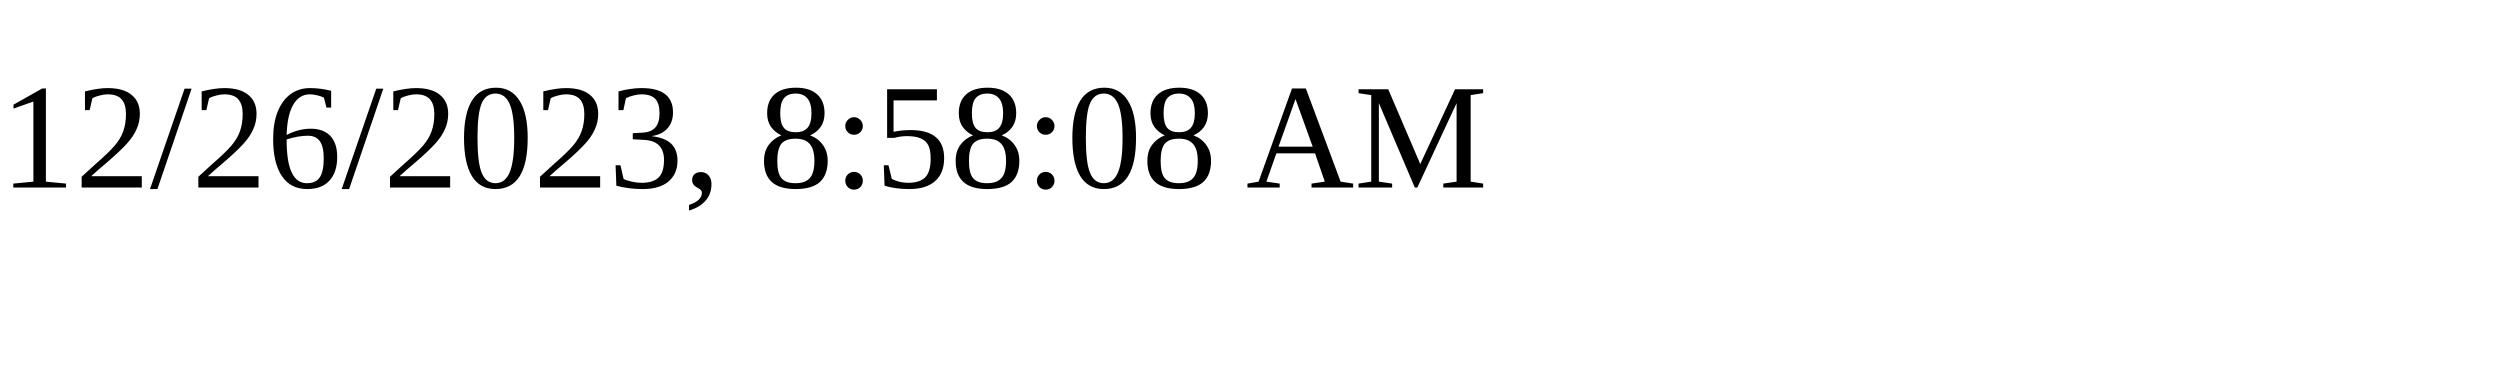
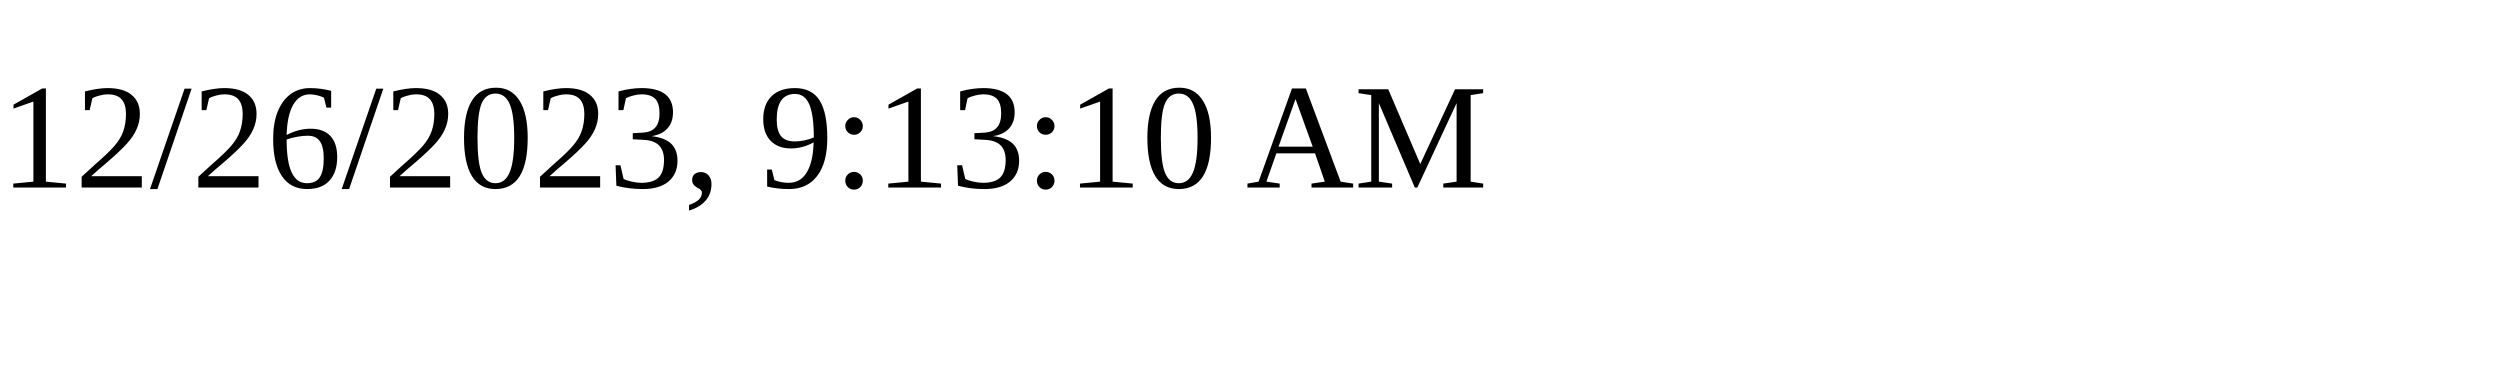
<svg xmlns="http://www.w3.org/2000/svg" height="30" width="200">
-   <text x="0" y="15">12/26/2023, 8:58:08 AM</text>
+   <text x="0" y="15">12/26/2023, 9:13:10 AM</text>
</svg>
